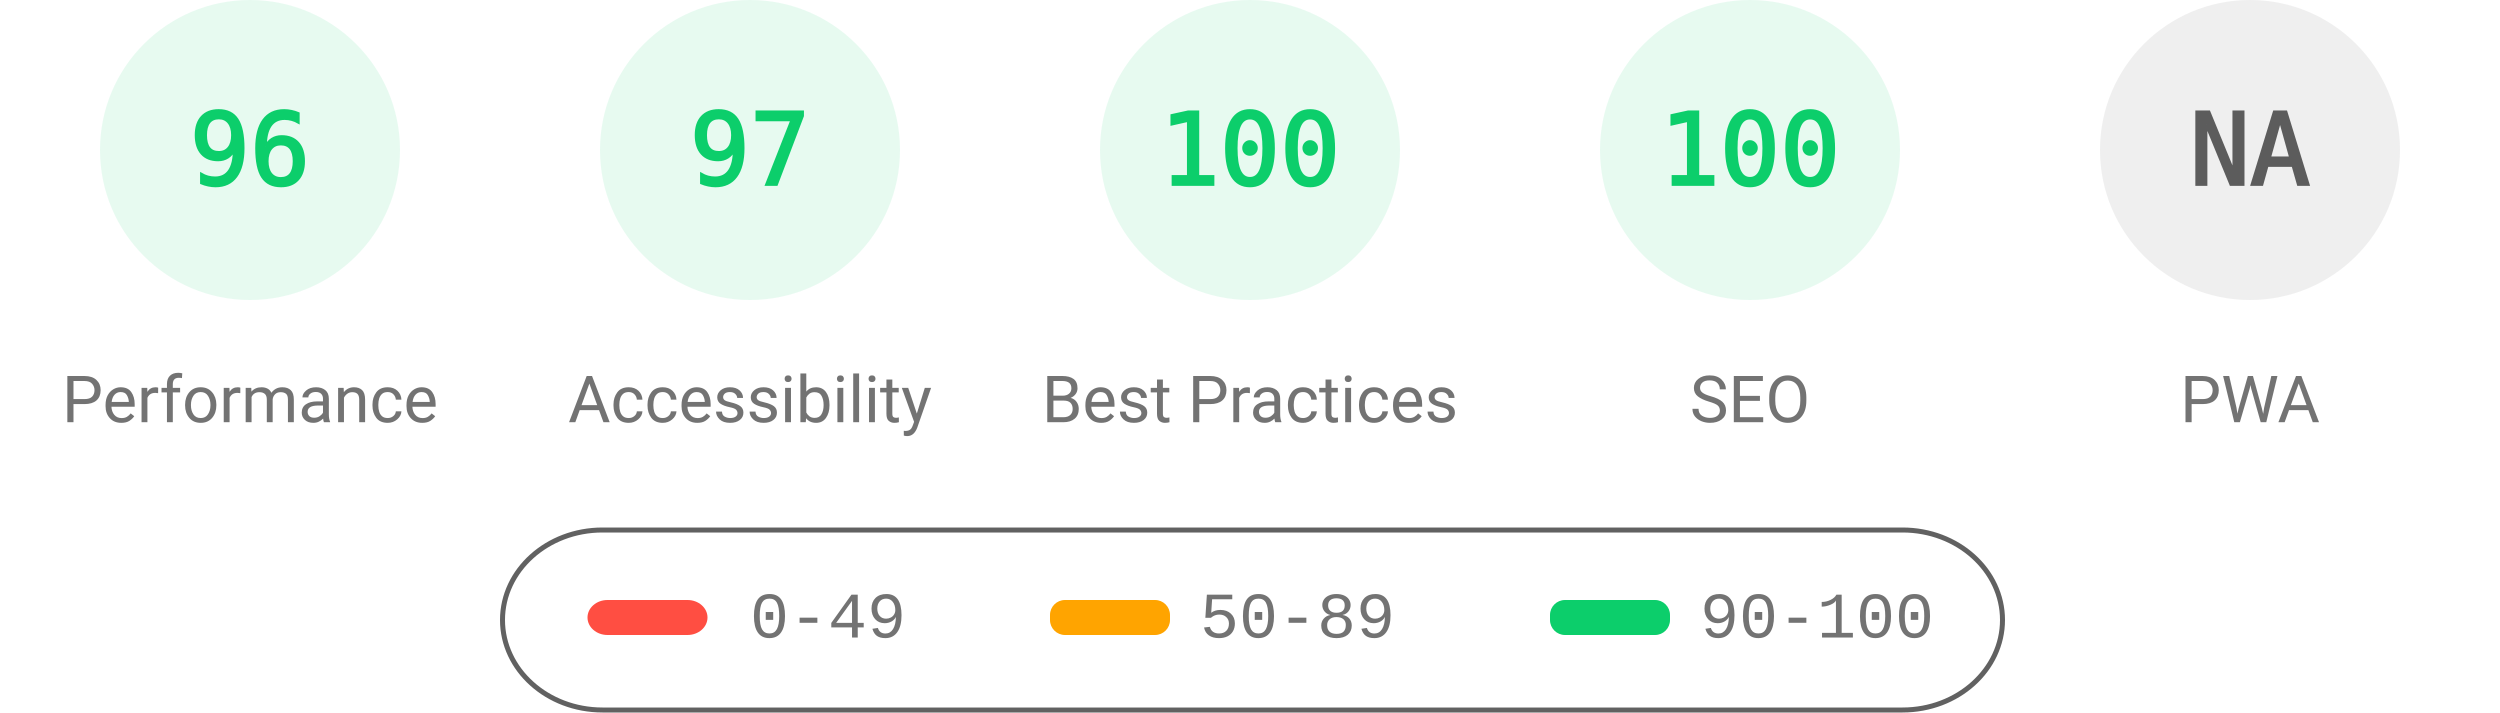
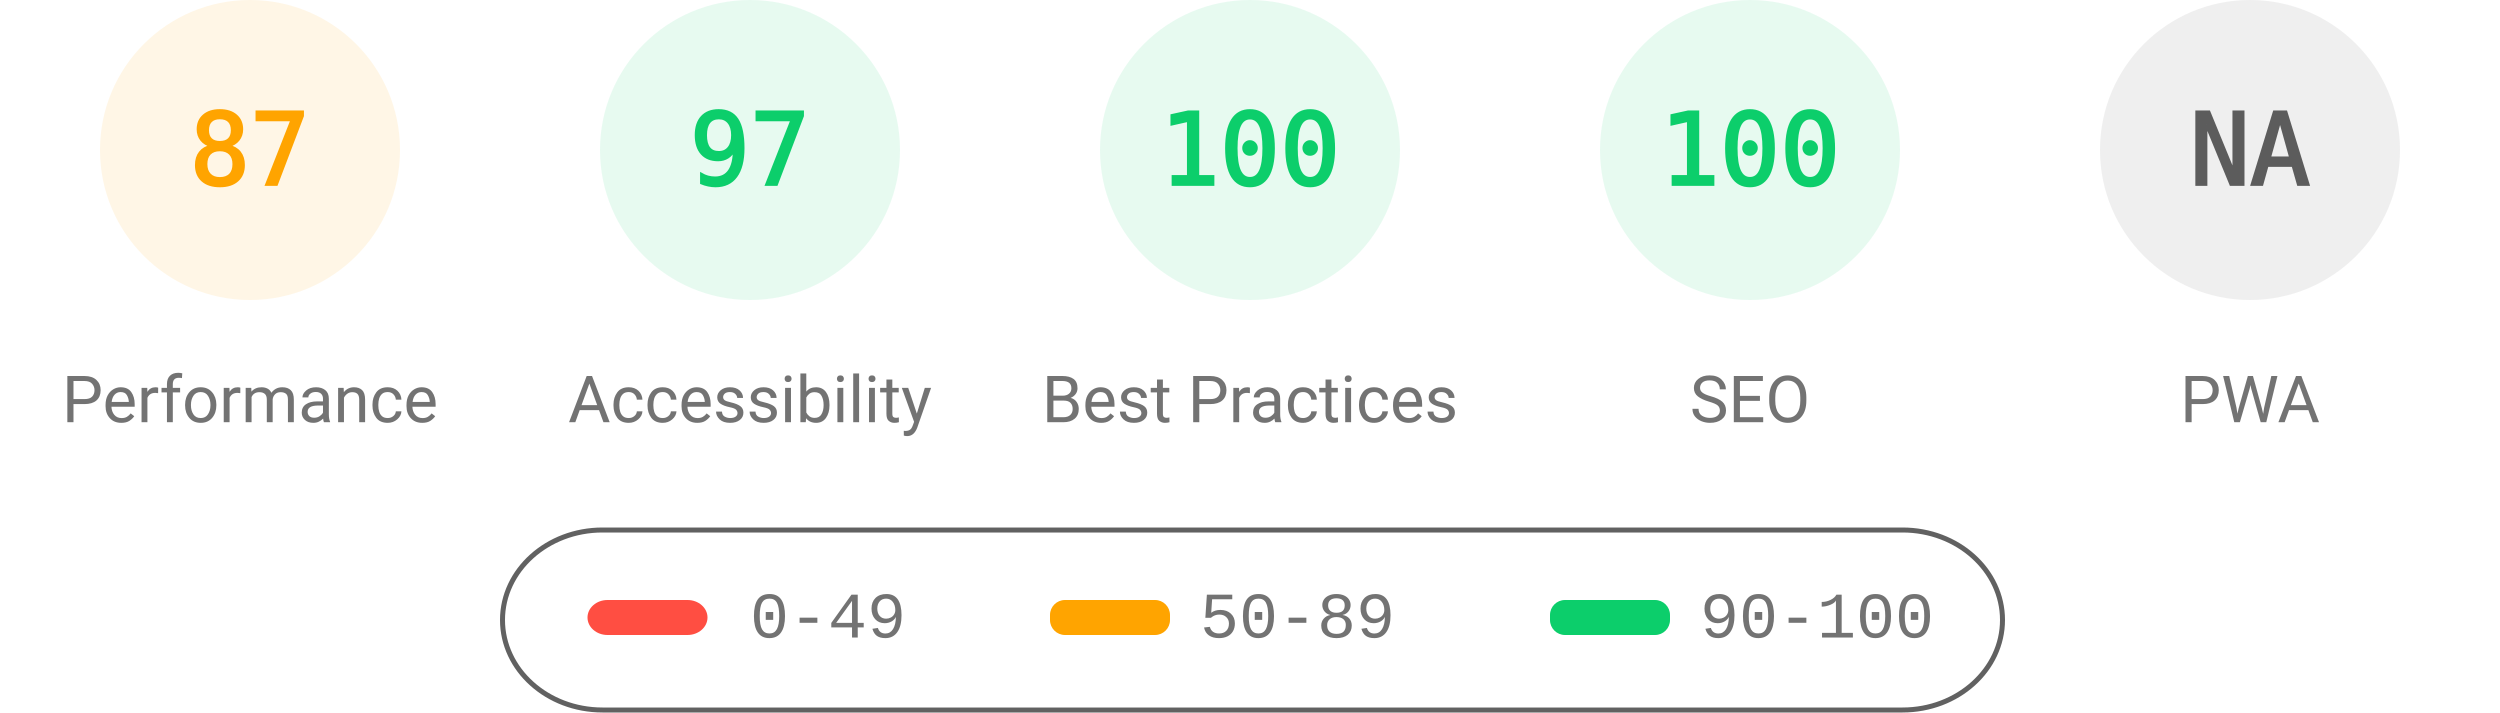
<svg xmlns="http://www.w3.org/2000/svg" fill="none" width="1000" height="285">
  <style>.gauge-base{opacity:.1}.gauge-arc{fill:none;animation-delay:250ms;stroke-linecap:round;transform:rotate(-90deg);transform-origin:100px 60px;animation:load-gauge 1s ease forwards}.guage-text{font-size:40px;font-family:monospace;text-align:center}.guage-red{color:#ff4e42;fill:#ff4e42;stroke:#ff4e42}.guage-orange{color:#ffa400;fill:#ffa400;stroke:#ffa400}.guage-green{color:#0cce6b;fill:#0cce6b;stroke:#0cce6b}.guage-undefined{color:#5c5c5c;fill:#5c5c5c;stroke:#5c5c5c}.guage-title{color:#737373;fill:#737373;stroke:none;font-size:26px;line-height:26px;font-family:Roboto,Halvetica,Arial,sans-serif}@keyframes load-gauge{from{stroke-dasharray:0 352.858}}</style>
-   <svg class="guage-div guage-perf guage-green" viewBox="0 0 200 200" width="200" height="200">
+   <svg class="guage-div guage-perf guage-orange" viewBox="0 0 200 200" width="200" height="200">
    <circle class="gauge-base" r="56" cx="100" cy="60" stroke-width="8" />
-     <circle class="gauge-arc guage-arc-1" r="56" cx="100" cy="60" stroke-width="8" style="stroke-dasharray:337.784,351.858" />
-     <text class="guage-text" x="100" y="60" alignment-baseline="central" dominant-baseline="central" text-anchor="middle">96</text>
+     <circle class="gauge-arc guage-arc-1" r="56" cx="100" cy="60" stroke-width="8" style="stroke-dasharray:306.116,351.858" />
+     <text class="guage-text" x="100" y="60" alignment-baseline="central" dominant-baseline="central" text-anchor="middle">87</text>
    <text class="guage-title" x="100" y="160" alignment-baseline="central" dominant-baseline="central" text-anchor="middle">Performance</text>
  </svg>
  <svg class="guage-div guage-acc guage-green" viewBox="0 0 200 200" width="200" height="200" x="200">
    <circle class="gauge-base" r="56" cx="100" cy="60" stroke-width="8" />
    <circle class="gauge-arc guage-arc-2" r="56" cx="100" cy="60" stroke-width="8" style="stroke-dasharray:341.302,351.858" />
    <text class="guage-text" x="100" y="60" alignment-baseline="central" dominant-baseline="central" text-anchor="middle">97</text>
    <text class="guage-title" x="100" y="160" alignment-baseline="central" dominant-baseline="central" text-anchor="middle">Accessibility</text>
  </svg>
  <svg class="guage-div guage-best guage-green" viewBox="0 0 200 200" width="200" height="200" x="400">
    <circle class="gauge-base" r="56" cx="100" cy="60" stroke-width="8" />
    <circle class="gauge-arc guage-arc-3" r="56" cx="100" cy="60" stroke-width="8" style="stroke-dasharray:351.858,351.858" />
    <text class="guage-text" x="100" y="60" alignment-baseline="central" dominant-baseline="central" text-anchor="middle">100</text>
    <text class="guage-title" x="100" y="160" alignment-baseline="central" dominant-baseline="central" text-anchor="middle">Best Practices</text>
  </svg>
  <svg class="guage-div guage-seo guage-green" viewBox="0 0 200 200" width="200" height="200" x="600">
    <circle class="gauge-base" r="56" cx="100" cy="60" stroke-width="8" />
    <circle class="gauge-arc guage-arc-4" r="56" cx="100" cy="60" stroke-width="8" style="stroke-dasharray:351.858,351.858" />
    <text class="guage-text" x="100" y="60" alignment-baseline="central" dominant-baseline="central" text-anchor="middle">100</text>
    <text class="guage-title" x="100" y="160" alignment-baseline="central" dominant-baseline="central" text-anchor="middle">SEO</text>
  </svg>
  <svg class="guage-div guage-pwa guage-undefined" viewBox="0 0 200 200" width="200" height="200" x="800">
    <circle class="gauge-base" r="56" cx="100" cy="60" stroke-width="8" />
    <circle class="gauge-arc guage-arc-4" r="56" cx="100" cy="60" stroke-width="8" style="stroke-dasharray:351.858,351.858" />
    <text class="guage-text" x="100" y="60" alignment-baseline="central" dominant-baseline="central" text-anchor="middle">NA</text>
    <text class="guage-title" x="100" y="160" alignment-baseline="central" dominant-baseline="central" text-anchor="middle">PWA</text>
  </svg>
  <svg width="604" height="76" x="200" y="210">
    <path fill="none" id="canvas_background" d="M-1-1h604v80H-1z" />
    <rect fill-opacity="0" stroke="#616161" stroke-width="2" rx="40" id="svg_2" height="72" width="600" y="2" x="1" fill="#000" />
    <rect stroke="#000" rx="8" id="svg_3" height="14" width="48" y="30" x="35" stroke-opacity="null" stroke-width="0" fill="#ff4e42" />
    <rect stroke="#000" rx="6" id="svg_4" height="14" width="48" y="30" x="220" stroke-opacity="null" stroke-width="0" fill="#ffa400" />
    <rect stroke="#000" rx="6" id="svg_5" height="14" width="48" y="30" x="420" stroke-opacity="null" stroke-width="0" fill="#0cce6b" />
    <text xml:space="preserve" text-anchor="start" font-family="'Courier New', Courier, monospace" font-size="26" id="svg_6" y="45" x="100" stroke-opacity="null" stroke-width="0" stroke="#000" fill="#737373">0-49</text>
    <text xml:space="preserve" text-anchor="start" font-family="'Courier New', Courier, monospace" font-size="26" id="svg_7" y="45" x="280" stroke-opacity="null" stroke-width="0" stroke="#000" fill="#737373">50-89</text>
    <text xml:space="preserve" text-anchor="start" font-family="'Courier New', Courier, monospace" font-size="26" id="svg_8" y="45" x="480" stroke-opacity="null" stroke-width="0" stroke="#000" fill="#737373">90-100</text>
  </svg>
</svg>
